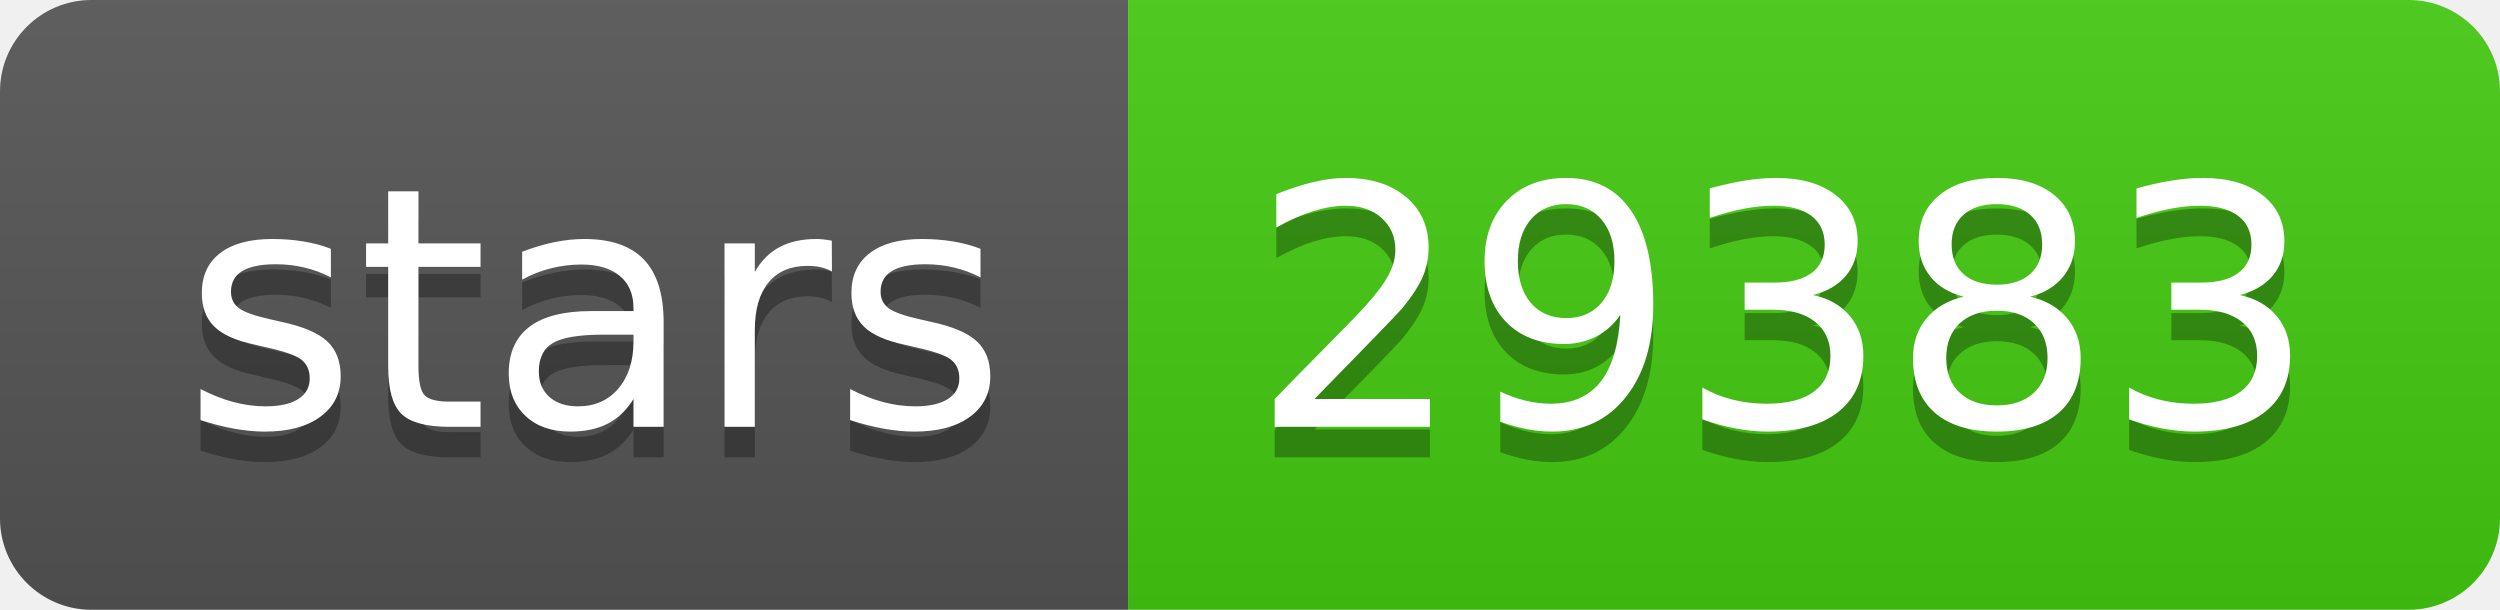
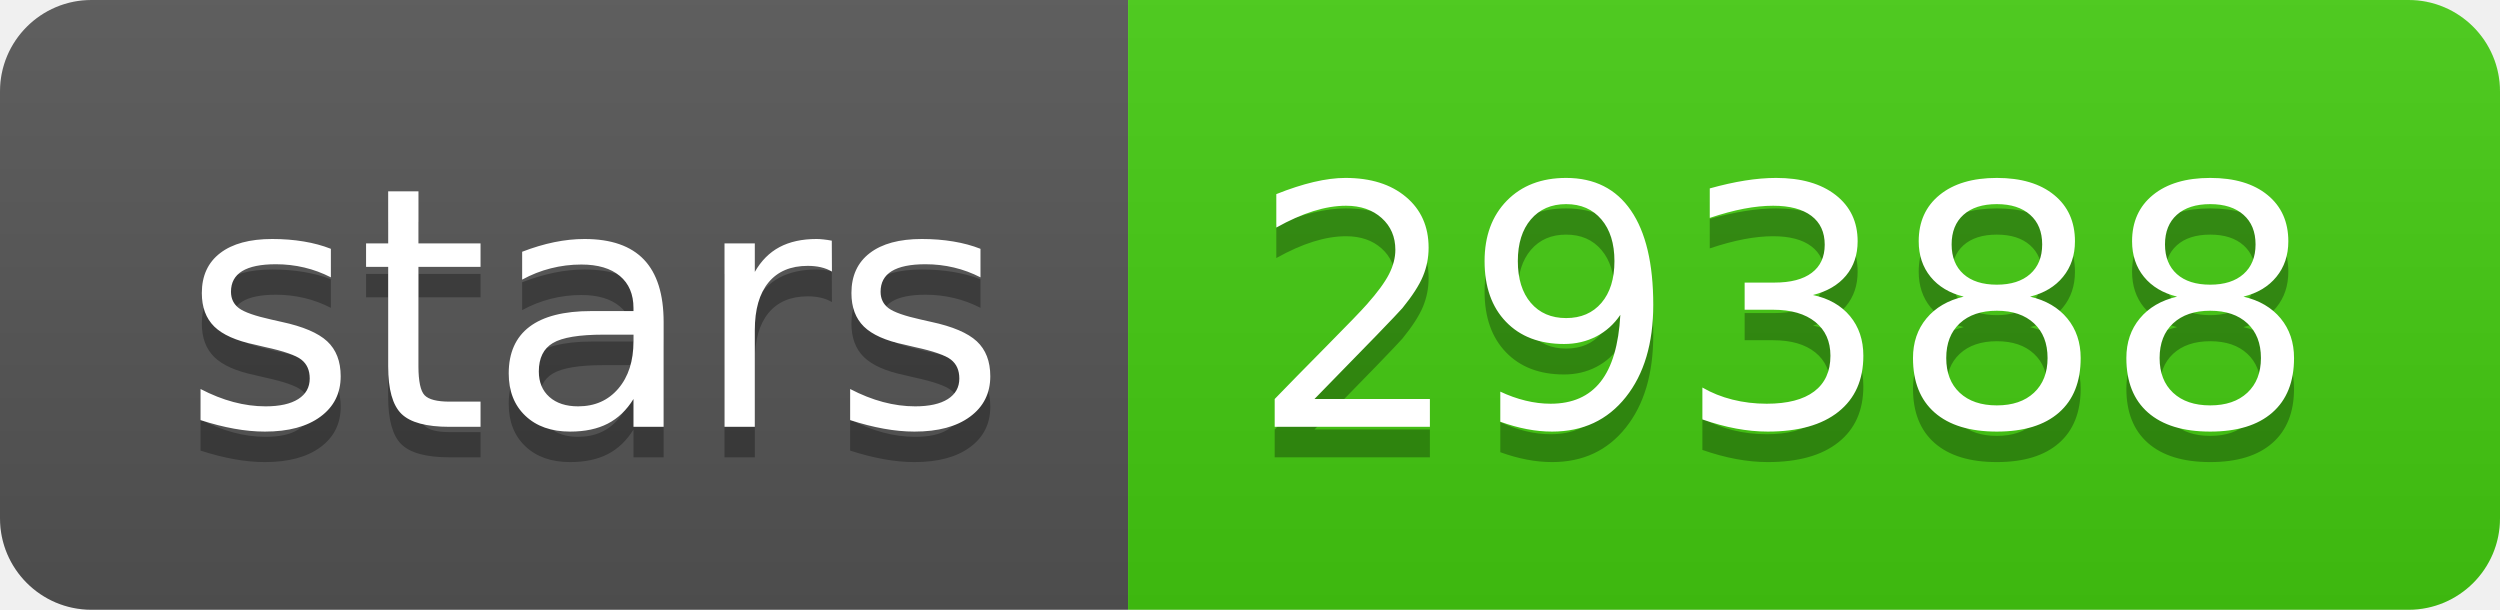
- <svg xmlns="http://www.w3.org/2000/svg" width="82" height="20" role="img" aria-label="stars: 29383">
+ <svg xmlns="http://www.w3.org/2000/svg" width="82" height="20" role="img" aria-label="stars: 29388">
  <linearGradient id="s" x2="0" y2="100%">
    <stop offset="0" stop-color="#bbb" stop-opacity=".1" />
    <stop offset="1" stop-opacity=".1" />
  </linearGradient>
  <clipPath id="r">
    <rect width="82" height="20" rx="3" fill="#fff" />
  </clipPath>
  <g clip-path="url(#r)">
    <rect width="37" height="20" fill="#555" />
    <rect x="37" width="45" height="20" fill="#4c1" />
    <rect width="82" height="20" fill="url(#s)" />
  </g>
  <g fill="#fff" text-anchor="middle" font-family="Verdana,Geneva,DejaVu Sans,sans-serif" text-rendering="geometricPrecision" font-size="110">
    <text aria-hidden="true" x="195" y="150" fill="#010101" fill-opacity=".3" transform="scale(.1)" textLength="270">stars</text>
    <text x="195" y="140" transform="scale(.1)" fill="#fff" textLength="270">stars</text>
-     <text aria-hidden="true" x="585" y="150" fill="#010101" fill-opacity=".3" transform="scale(.1)" textLength="350">29383</text>
-     <text x="585" y="140" transform="scale(.1)" fill="#fff" textLength="350">29383</text>
+     <text aria-hidden="true" x="585" y="150" fill="#010101" fill-opacity=".3" transform="scale(.1)" textLength="350">29388</text>
+     <text x="585" y="140" transform="scale(.1)" fill="#fff" textLength="350">29388</text>
  </g>
</svg>
